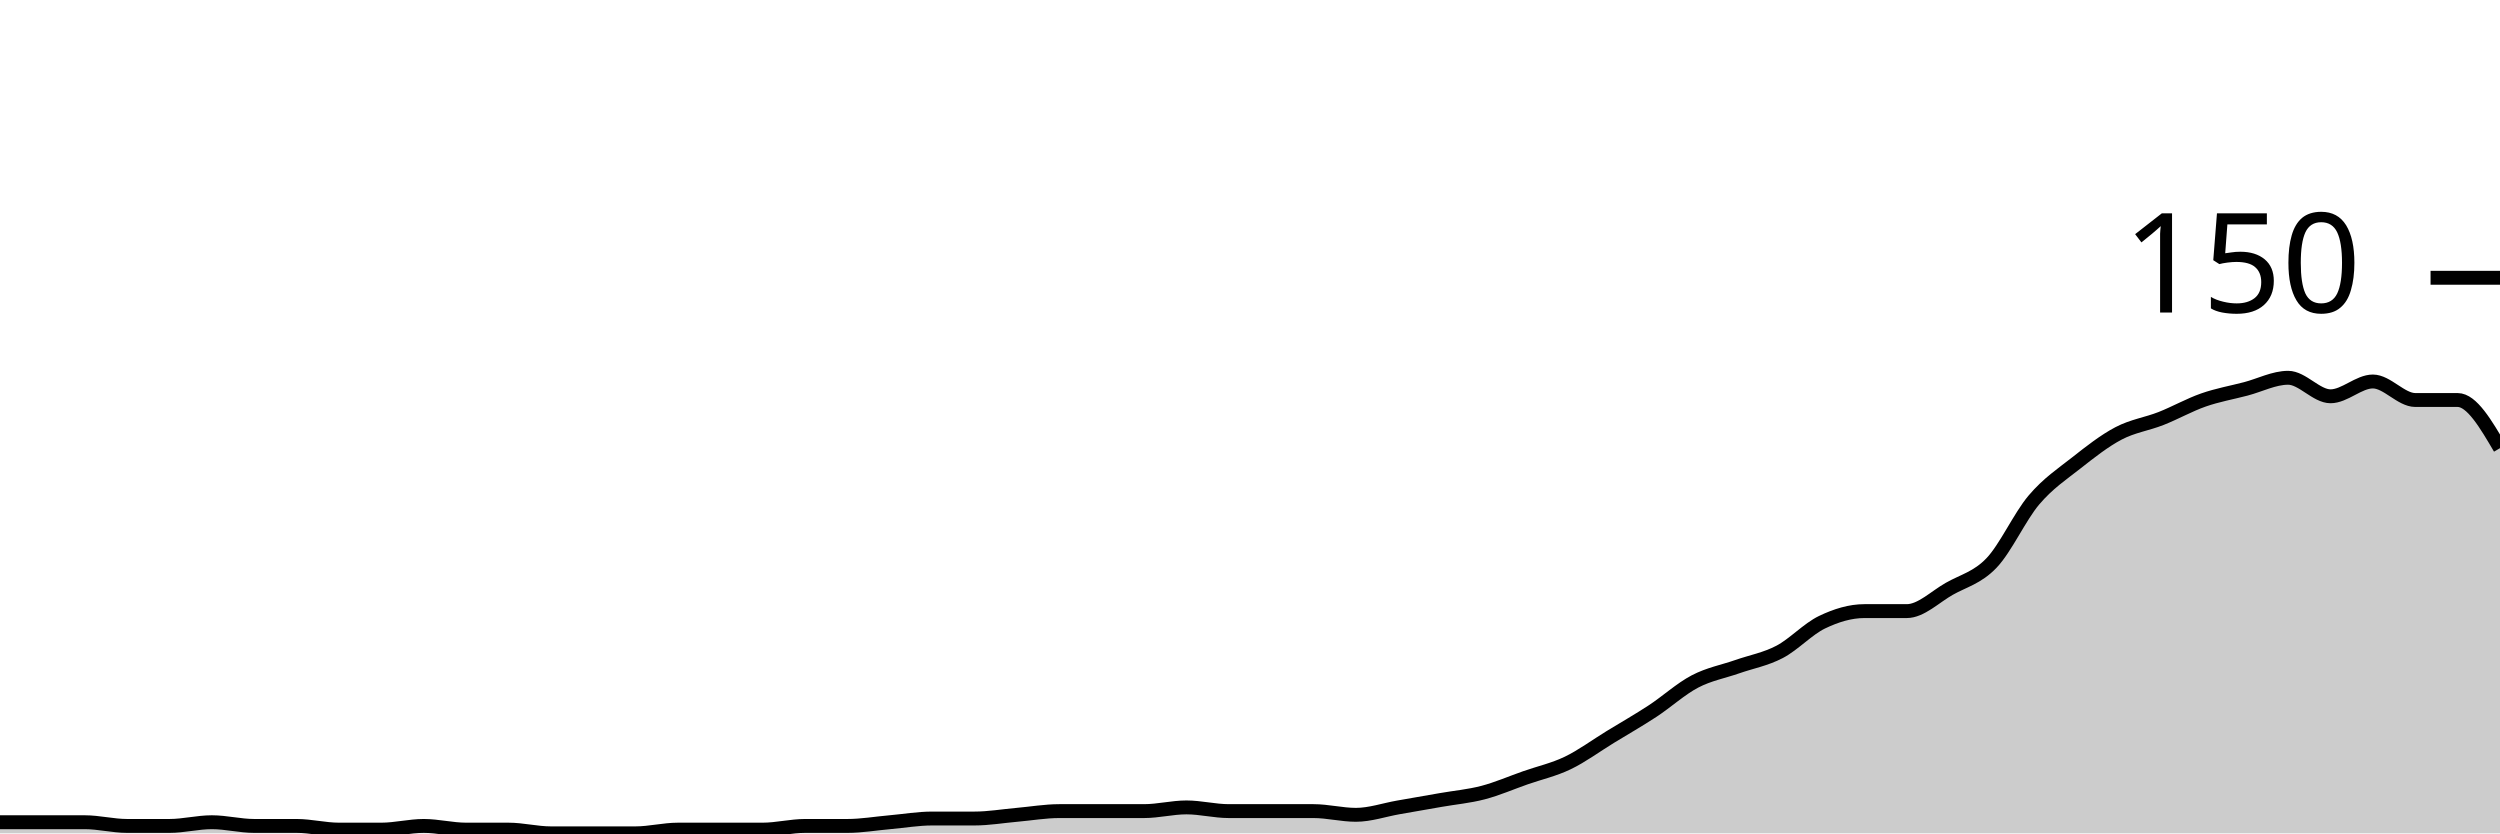
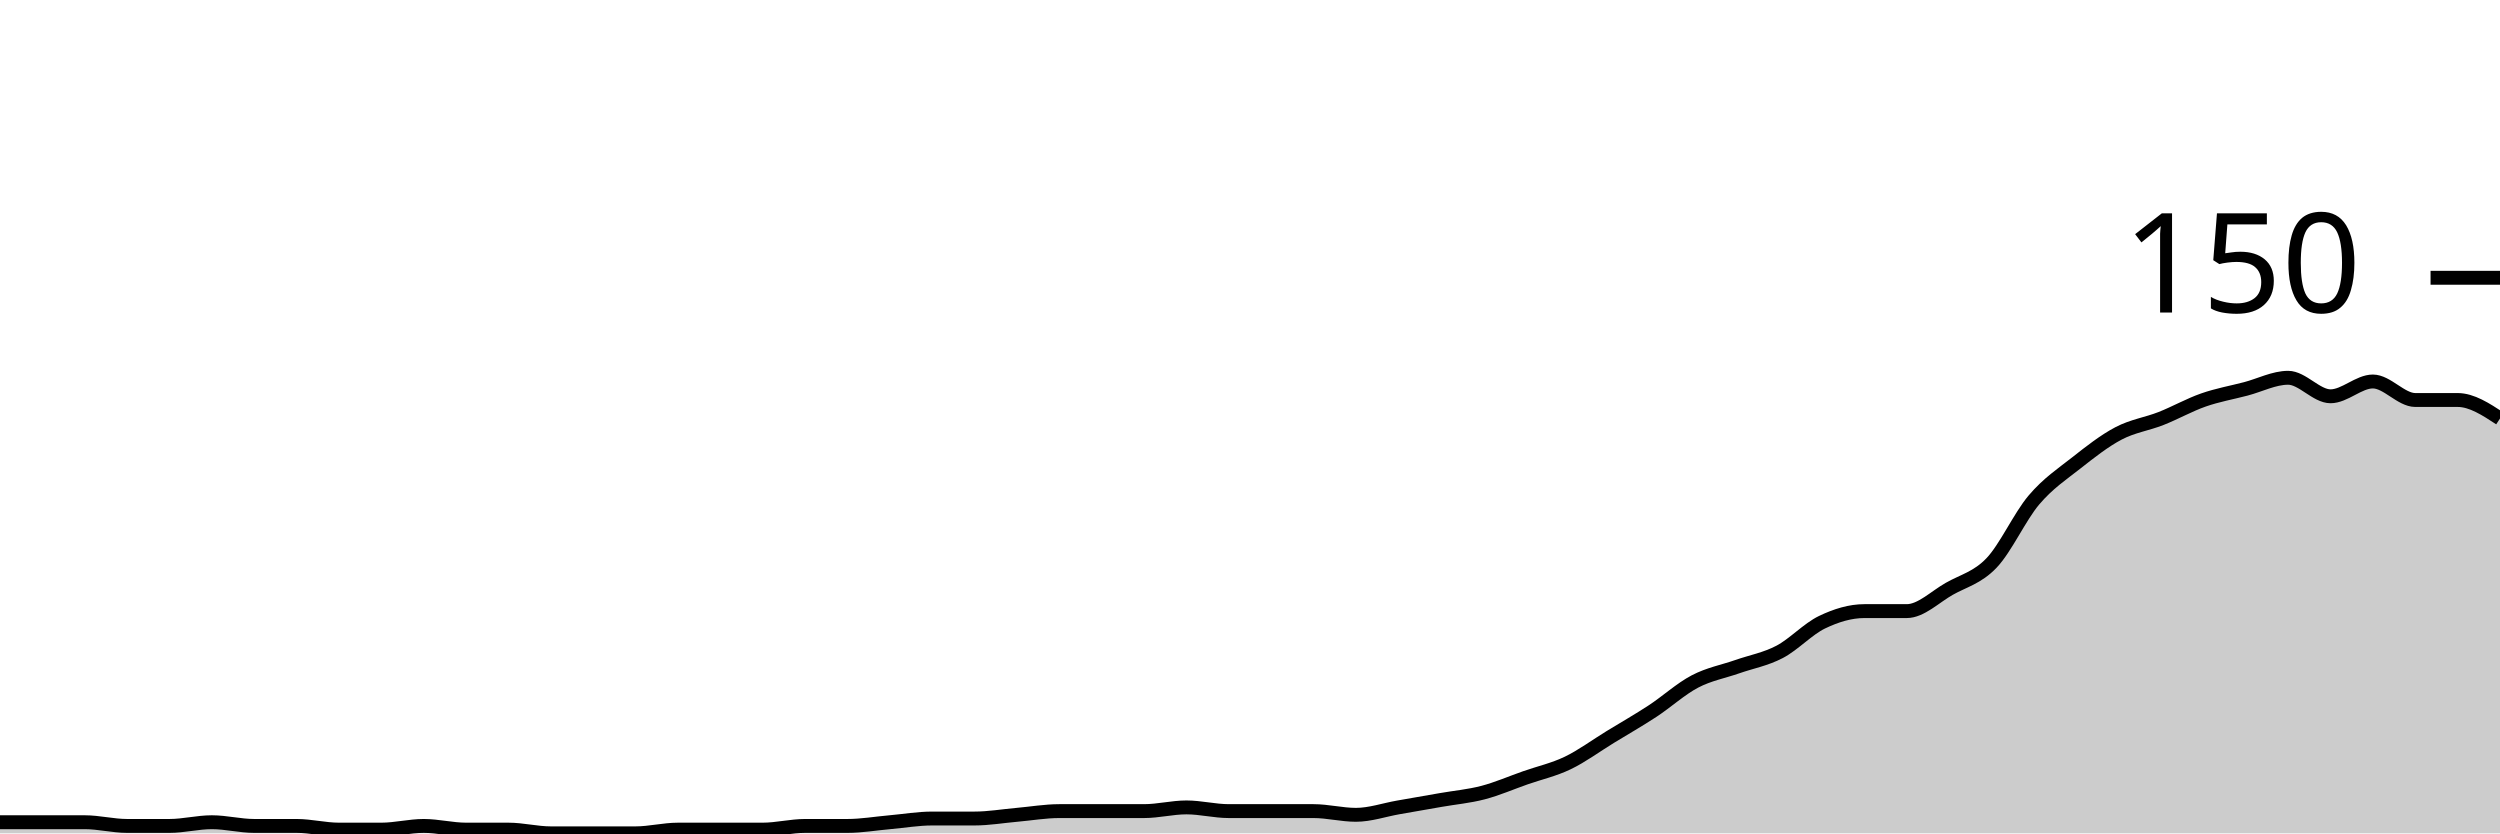
<svg xmlns="http://www.w3.org/2000/svg" viewBox="0 0 180 60">
  <g transform="translate(0,20)">
-     <path class="area" fill="rgba(0, 0, 0, 0.2)" d="M0,39.2C1.017,39.2,2.034,39.2,3.051,39.2C4.068,39.2,5.085,39.2,6.102,39.2C7.119,39.2,8.136,39.467,9.153,39.467C10.169,39.467,11.186,39.467,12.203,39.467C13.22,39.467,14.237,39.2,15.254,39.2C16.271,39.2,17.288,39.467,18.305,39.467C19.322,39.467,20.339,39.467,21.356,39.467C22.373,39.467,23.39,39.733,24.407,39.733C25.424,39.733,26.441,39.733,27.458,39.733C28.475,39.733,29.492,39.467,30.508,39.467C31.525,39.467,32.542,39.733,33.559,39.733C34.576,39.733,35.593,39.733,36.61,39.733C37.627,39.733,38.644,40,39.661,40C40.678,40,41.695,40,42.712,40C43.729,40,44.746,40,45.763,40C46.78,40,47.797,39.733,48.814,39.733C49.831,39.733,50.847,39.733,51.864,39.733C52.881,39.733,53.898,39.733,54.915,39.733C55.932,39.733,56.949,39.467,57.966,39.467C58.983,39.467,60,39.467,61.017,39.467C62.034,39.467,63.051,39.289,64.068,39.2C65.085,39.111,66.102,38.933,67.119,38.933C68.136,38.933,69.153,38.933,70.169,38.933C71.186,38.933,72.203,38.756,73.22,38.667C74.237,38.578,75.254,38.4,76.271,38.4C77.288,38.4,78.305,38.4,79.322,38.4C80.339,38.4,81.356,38.4,82.373,38.4C83.39,38.4,84.407,38.133,85.424,38.133C86.441,38.133,87.458,38.4,88.475,38.4C89.492,38.4,90.508,38.4,91.525,38.4C92.542,38.4,93.559,38.4,94.576,38.4C95.593,38.4,96.61,38.667,97.627,38.667C98.644,38.667,99.661,38.311,100.678,38.133C101.695,37.956,102.712,37.778,103.729,37.6C104.746,37.422,105.763,37.333,106.78,37.067C107.797,36.8,108.814,36.356,109.831,36C110.847,35.644,111.864,35.422,112.881,34.933C113.898,34.444,114.915,33.689,115.932,33.067C116.949,32.444,117.966,31.867,118.983,31.2C120,30.533,121.017,29.6,122.034,29.067C123.051,28.533,124.068,28.356,125.085,28C126.102,27.644,127.119,27.467,128.136,26.933C129.153,26.4,130.169,25.289,131.186,24.8C132.203,24.311,133.22,24,134.237,24C135.254,24,136.271,24,137.288,24C138.305,24,139.322,22.978,140.339,22.4C141.356,21.822,142.373,21.6,143.39,20.533C144.407,19.467,145.424,17.2,146.441,16C147.458,14.8,148.475,14.133,149.492,13.333C150.508,12.533,151.525,11.733,152.542,11.2C153.559,10.667,154.576,10.533,155.593,10.133C156.61,9.733,157.627,9.156,158.644,8.8C159.661,8.444,160.678,8.267,161.695,8C162.712,7.733,163.729,7.2,164.746,7.2C165.763,7.2,166.78,8.533,167.797,8.533C168.814,8.533,169.831,7.467,170.847,7.467C171.864,7.467,172.881,8.8,173.898,8.8C174.915,8.8,175.932,8.8,176.949,8.8C177.966,8.8,178.983,10.533,180,12.267L180,40C178.983,40,177.966,40,176.949,40C175.932,40,174.915,40,173.898,40C172.881,40,171.864,40,170.847,40C169.831,40,168.814,40,167.797,40C166.78,40,165.763,40,164.746,40C163.729,40,162.712,40,161.695,40C160.678,40,159.661,40,158.644,40C157.627,40,156.61,40,155.593,40C154.576,40,153.559,40,152.542,40C151.525,40,150.508,40,149.492,40C148.475,40,147.458,40,146.441,40C145.424,40,144.407,40,143.39,40C142.373,40,141.356,40,140.339,40C139.322,40,138.305,40,137.288,40C136.271,40,135.254,40,134.237,40C133.22,40,132.203,40,131.186,40C130.169,40,129.153,40,128.136,40C127.119,40,126.102,40,125.085,40C124.068,40,123.051,40,122.034,40C121.017,40,120,40,118.983,40C117.966,40,116.949,40,115.932,40C114.915,40,113.898,40,112.881,40C111.864,40,110.847,40,109.831,40C108.814,40,107.797,40,106.78,40C105.763,40,104.746,40,103.729,40C102.712,40,101.695,40,100.678,40C99.661,40,98.644,40,97.627,40C96.61,40,95.593,40,94.576,40C93.559,40,92.542,40,91.525,40C90.508,40,89.492,40,88.475,40C87.458,40,86.441,40,85.424,40C84.407,40,83.39,40,82.373,40C81.356,40,80.339,40,79.322,40C78.305,40,77.288,40,76.271,40C75.254,40,74.237,40,73.22,40C72.203,40,71.186,40,70.169,40C69.153,40,68.136,40,67.119,40C66.102,40,65.085,40,64.068,40C63.051,40,62.034,40,61.017,40C60,40,58.983,40,57.966,40C56.949,40,55.932,40,54.915,40C53.898,40,52.881,40,51.864,40C50.847,40,49.831,40,48.814,40C47.797,40,46.78,40,45.763,40C44.746,40,43.729,40,42.712,40C41.695,40,40.678,40,39.661,40C38.644,40,37.627,40,36.61,40C35.593,40,34.576,40,33.559,40C32.542,40,31.525,40,30.508,40C29.492,40,28.475,40,27.458,40C26.441,40,25.424,40,24.407,40C23.39,40,22.373,40,21.356,40C20.339,40,19.322,40,18.305,40C17.288,40,16.271,40,15.254,40C14.237,40,13.22,40,12.203,40C11.186,40,10.169,40,9.153,40C8.136,40,7.119,40,6.102,40C5.085,40,4.068,40,3.051,40C2.034,40,1.017,40,0,40Z" />
-     <path class="line" stroke="black" fill="none" d="M0,39.2C1.017,39.2,2.034,39.2,3.051,39.2C4.068,39.2,5.085,39.2,6.102,39.2C7.119,39.2,8.136,39.467,9.153,39.467C10.169,39.467,11.186,39.467,12.203,39.467C13.22,39.467,14.237,39.2,15.254,39.2C16.271,39.2,17.288,39.467,18.305,39.467C19.322,39.467,20.339,39.467,21.356,39.467C22.373,39.467,23.39,39.733,24.407,39.733C25.424,39.733,26.441,39.733,27.458,39.733C28.475,39.733,29.492,39.467,30.508,39.467C31.525,39.467,32.542,39.733,33.559,39.733C34.576,39.733,35.593,39.733,36.61,39.733C37.627,39.733,38.644,40,39.661,40C40.678,40,41.695,40,42.712,40C43.729,40,44.746,40,45.763,40C46.78,40,47.797,39.733,48.814,39.733C49.831,39.733,50.847,39.733,51.864,39.733C52.881,39.733,53.898,39.733,54.915,39.733C55.932,39.733,56.949,39.467,57.966,39.467C58.983,39.467,60,39.467,61.017,39.467C62.034,39.467,63.051,39.289,64.068,39.2C65.085,39.111,66.102,38.933,67.119,38.933C68.136,38.933,69.153,38.933,70.169,38.933C71.186,38.933,72.203,38.756,73.22,38.667C74.237,38.578,75.254,38.4,76.271,38.4C77.288,38.4,78.305,38.4,79.322,38.4C80.339,38.4,81.356,38.4,82.373,38.4C83.39,38.4,84.407,38.133,85.424,38.133C86.441,38.133,87.458,38.4,88.475,38.4C89.492,38.4,90.508,38.4,91.525,38.4C92.542,38.4,93.559,38.4,94.576,38.4C95.593,38.4,96.61,38.667,97.627,38.667C98.644,38.667,99.661,38.311,100.678,38.133C101.695,37.956,102.712,37.778,103.729,37.6C104.746,37.422,105.763,37.333,106.78,37.067C107.797,36.8,108.814,36.356,109.831,36C110.847,35.644,111.864,35.422,112.881,34.933C113.898,34.444,114.915,33.689,115.932,33.067C116.949,32.444,117.966,31.867,118.983,31.2C120,30.533,121.017,29.6,122.034,29.067C123.051,28.533,124.068,28.356,125.085,28C126.102,27.644,127.119,27.467,128.136,26.933C129.153,26.4,130.169,25.289,131.186,24.8C132.203,24.311,133.22,24,134.237,24C135.254,24,136.271,24,137.288,24C138.305,24,139.322,22.978,140.339,22.4C141.356,21.822,142.373,21.6,143.39,20.533C144.407,19.467,145.424,17.2,146.441,16C147.458,14.8,148.475,14.133,149.492,13.333C150.508,12.533,151.525,11.733,152.542,11.2C153.559,10.667,154.576,10.533,155.593,10.133C156.61,9.733,157.627,9.156,158.644,8.8C159.661,8.444,160.678,8.267,161.695,8C162.712,7.733,163.729,7.2,164.746,7.2C165.763,7.2,166.78,8.533,167.797,8.533C168.814,8.533,169.831,7.467,170.847,7.467C171.864,7.467,172.881,8.8,173.898,8.8C174.915,8.8,175.932,8.8,176.949,8.8C177.966,8.8,178.983,10.533,180,12.267" />
+     <path class="area" fill="rgba(0, 0, 0, 0.2)" d="M0,39.2C1.017,39.2,2.034,39.2,3.051,39.2C4.068,39.2,5.085,39.2,6.102,39.2C7.119,39.2,8.136,39.467,9.153,39.467C10.169,39.467,11.186,39.467,12.203,39.467C13.22,39.467,14.237,39.2,15.254,39.2C16.271,39.2,17.288,39.467,18.305,39.467C19.322,39.467,20.339,39.467,21.356,39.467C22.373,39.467,23.39,39.733,24.407,39.733C25.424,39.733,26.441,39.733,27.458,39.733C28.475,39.733,29.492,39.467,30.508,39.467C31.525,39.467,32.542,39.733,33.559,39.733C34.576,39.733,35.593,39.733,36.61,39.733C37.627,39.733,38.644,40,39.661,40C40.678,40,41.695,40,42.712,40C43.729,40,44.746,40,45.763,40C46.78,40,47.797,39.733,48.814,39.733C49.831,39.733,50.847,39.733,51.864,39.733C52.881,39.733,53.898,39.733,54.915,39.733C55.932,39.733,56.949,39.467,57.966,39.467C58.983,39.467,60,39.467,61.017,39.467C62.034,39.467,63.051,39.289,64.068,39.2C65.085,39.111,66.102,38.933,67.119,38.933C68.136,38.933,69.153,38.933,70.169,38.933C71.186,38.933,72.203,38.756,73.22,38.667C74.237,38.578,75.254,38.4,76.271,38.4C77.288,38.4,78.305,38.4,79.322,38.4C80.339,38.4,81.356,38.4,82.373,38.4C83.39,38.4,84.407,38.133,85.424,38.133C86.441,38.133,87.458,38.4,88.475,38.4C89.492,38.4,90.508,38.4,91.525,38.4C92.542,38.4,93.559,38.4,94.576,38.4C95.593,38.4,96.61,38.667,97.627,38.667C98.644,38.667,99.661,38.311,100.678,38.133C101.695,37.956,102.712,37.778,103.729,37.6C104.746,37.422,105.763,37.333,106.78,37.067C107.797,36.8,108.814,36.356,109.831,36C110.847,35.644,111.864,35.422,112.881,34.933C113.898,34.444,114.915,33.689,115.932,33.067C116.949,32.444,117.966,31.867,118.983,31.2C120,30.533,121.017,29.6,122.034,29.067C123.051,28.533,124.068,28.356,125.085,28C126.102,27.644,127.119,27.467,128.136,26.933C129.153,26.4,130.169,25.289,131.186,24.8C132.203,24.311,133.22,24,134.237,24C135.254,24,136.271,24,137.288,24C138.305,24,139.322,22.978,140.339,22.4C141.356,21.822,142.373,21.6,143.39,20.533C144.407,19.467,145.424,17.2,146.441,16C147.458,14.8,148.475,14.133,149.492,13.333C150.508,12.533,151.525,11.733,152.542,11.2C153.559,10.667,154.576,10.533,155.593,10.133C156.61,9.733,157.627,9.156,158.644,8.8C159.661,8.444,160.678,8.267,161.695,8C162.712,7.733,163.729,7.2,164.746,7.2C165.763,7.2,166.78,8.533,167.797,8.533C168.814,8.533,169.831,7.467,170.847,7.467C171.864,7.467,172.881,8.8,173.898,8.8C174.915,8.8,175.932,8.8,176.949,8.8C177.966,8.8,178.983,9.467,180,10.133L180,40C178.983,40,177.966,40,176.949,40C175.932,40,174.915,40,173.898,40C172.881,40,171.864,40,170.847,40C169.831,40,168.814,40,167.797,40C166.78,40,165.763,40,164.746,40C163.729,40,162.712,40,161.695,40C160.678,40,159.661,40,158.644,40C157.627,40,156.61,40,155.593,40C154.576,40,153.559,40,152.542,40C151.525,40,150.508,40,149.492,40C148.475,40,147.458,40,146.441,40C145.424,40,144.407,40,143.39,40C142.373,40,141.356,40,140.339,40C139.322,40,138.305,40,137.288,40C136.271,40,135.254,40,134.237,40C133.22,40,132.203,40,131.186,40C130.169,40,129.153,40,128.136,40C127.119,40,126.102,40,125.085,40C124.068,40,123.051,40,122.034,40C121.017,40,120,40,118.983,40C117.966,40,116.949,40,115.932,40C114.915,40,113.898,40,112.881,40C111.864,40,110.847,40,109.831,40C108.814,40,107.797,40,106.78,40C105.763,40,104.746,40,103.729,40C102.712,40,101.695,40,100.678,40C99.661,40,98.644,40,97.627,40C96.61,40,95.593,40,94.576,40C93.559,40,92.542,40,91.525,40C90.508,40,89.492,40,88.475,40C87.458,40,86.441,40,85.424,40C84.407,40,83.39,40,82.373,40C81.356,40,80.339,40,79.322,40C78.305,40,77.288,40,76.271,40C75.254,40,74.237,40,73.22,40C72.203,40,71.186,40,70.169,40C69.153,40,68.136,40,67.119,40C66.102,40,65.085,40,64.068,40C63.051,40,62.034,40,61.017,40C60,40,58.983,40,57.966,40C56.949,40,55.932,40,54.915,40C53.898,40,52.881,40,51.864,40C50.847,40,49.831,40,48.814,40C47.797,40,46.78,40,45.763,40C44.746,40,43.729,40,42.712,40C41.695,40,40.678,40,39.661,40C38.644,40,37.627,40,36.61,40C35.593,40,34.576,40,33.559,40C32.542,40,31.525,40,30.508,40C29.492,40,28.475,40,27.458,40C26.441,40,25.424,40,24.407,40C23.39,40,22.373,40,21.356,40C20.339,40,19.322,40,18.305,40C17.288,40,16.271,40,15.254,40C14.237,40,13.22,40,12.203,40C11.186,40,10.169,40,9.153,40C8.136,40,7.119,40,6.102,40C5.085,40,4.068,40,3.051,40C2.034,40,1.017,40,0,40Z" />
+     <path class="line" stroke="black" fill="none" d="M0,39.2C1.017,39.2,2.034,39.2,3.051,39.2C4.068,39.2,5.085,39.2,6.102,39.2C7.119,39.2,8.136,39.467,9.153,39.467C10.169,39.467,11.186,39.467,12.203,39.467C13.22,39.467,14.237,39.2,15.254,39.2C16.271,39.2,17.288,39.467,18.305,39.467C19.322,39.467,20.339,39.467,21.356,39.467C22.373,39.467,23.39,39.733,24.407,39.733C25.424,39.733,26.441,39.733,27.458,39.733C28.475,39.733,29.492,39.467,30.508,39.467C31.525,39.467,32.542,39.733,33.559,39.733C34.576,39.733,35.593,39.733,36.61,39.733C37.627,39.733,38.644,40,39.661,40C40.678,40,41.695,40,42.712,40C43.729,40,44.746,40,45.763,40C46.78,40,47.797,39.733,48.814,39.733C49.831,39.733,50.847,39.733,51.864,39.733C52.881,39.733,53.898,39.733,54.915,39.733C55.932,39.733,56.949,39.467,57.966,39.467C58.983,39.467,60,39.467,61.017,39.467C62.034,39.467,63.051,39.289,64.068,39.2C65.085,39.111,66.102,38.933,67.119,38.933C68.136,38.933,69.153,38.933,70.169,38.933C71.186,38.933,72.203,38.756,73.22,38.667C74.237,38.578,75.254,38.4,76.271,38.4C77.288,38.4,78.305,38.4,79.322,38.4C80.339,38.4,81.356,38.4,82.373,38.4C83.39,38.4,84.407,38.133,85.424,38.133C86.441,38.133,87.458,38.4,88.475,38.4C89.492,38.4,90.508,38.4,91.525,38.4C92.542,38.4,93.559,38.4,94.576,38.4C95.593,38.4,96.61,38.667,97.627,38.667C98.644,38.667,99.661,38.311,100.678,38.133C101.695,37.956,102.712,37.778,103.729,37.6C104.746,37.422,105.763,37.333,106.78,37.067C107.797,36.8,108.814,36.356,109.831,36C110.847,35.644,111.864,35.422,112.881,34.933C113.898,34.444,114.915,33.689,115.932,33.067C116.949,32.444,117.966,31.867,118.983,31.2C120,30.533,121.017,29.6,122.034,29.067C123.051,28.533,124.068,28.356,125.085,28C126.102,27.644,127.119,27.467,128.136,26.933C129.153,26.4,130.169,25.289,131.186,24.8C132.203,24.311,133.22,24,134.237,24C135.254,24,136.271,24,137.288,24C138.305,24,139.322,22.978,140.339,22.4C141.356,21.822,142.373,21.6,143.39,20.533C144.407,19.467,145.424,17.2,146.441,16C147.458,14.8,148.475,14.133,149.492,13.333C150.508,12.533,151.525,11.733,152.542,11.2C153.559,10.667,154.576,10.533,155.593,10.133C156.61,9.733,157.627,9.156,158.644,8.8C159.661,8.444,160.678,8.267,161.695,8C162.712,7.733,163.729,7.2,164.746,7.2C165.763,7.2,166.78,8.533,167.797,8.533C168.814,8.533,169.831,7.467,170.847,7.467C171.864,7.467,172.881,8.8,173.898,8.8C174.915,8.8,175.932,8.8,176.949,8.8C177.966,8.8,178.983,9.467,180,10.133" />
    <path class="axis-ceiling" stroke-width="1" stroke="black" fill="none" d="M175,0L180,0" />
    <text class="axis-ceiling-label" font-family="sans-serif" text-anchor="end" font-size="10px" x="170" y="2.5">150</text>
  </g>
</svg>
